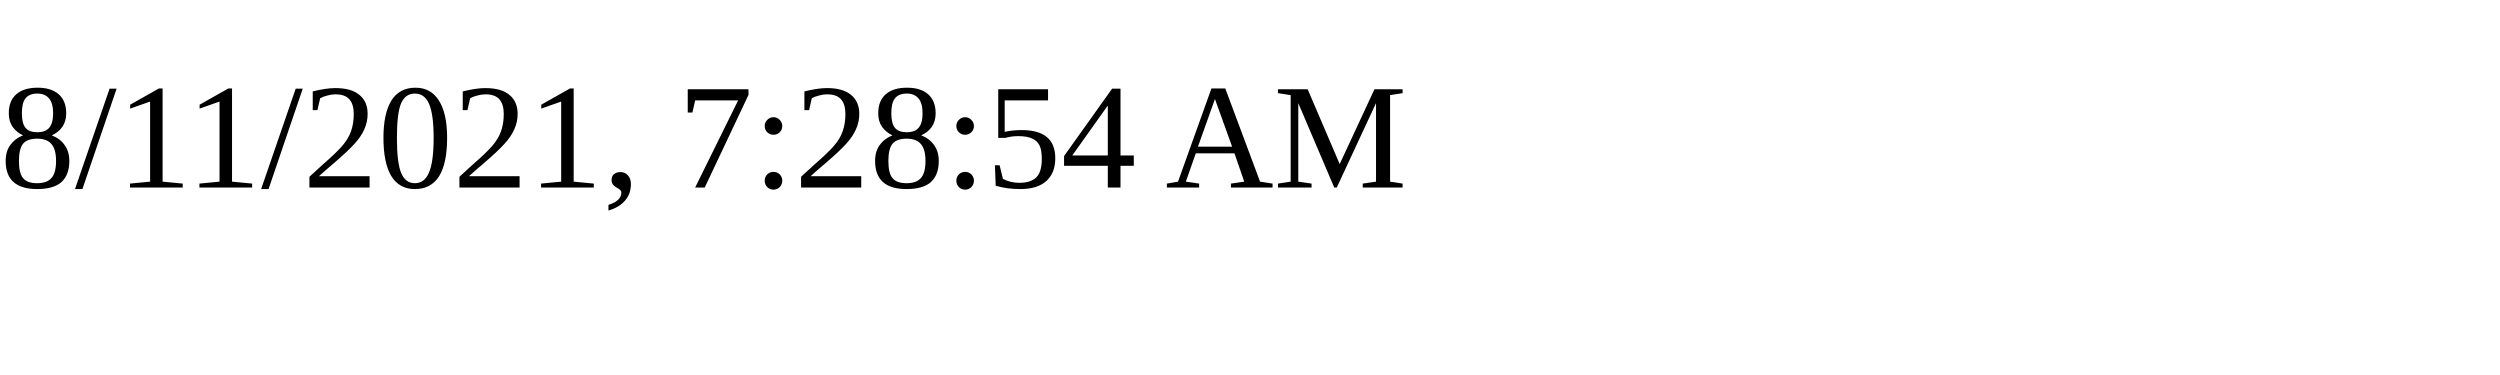
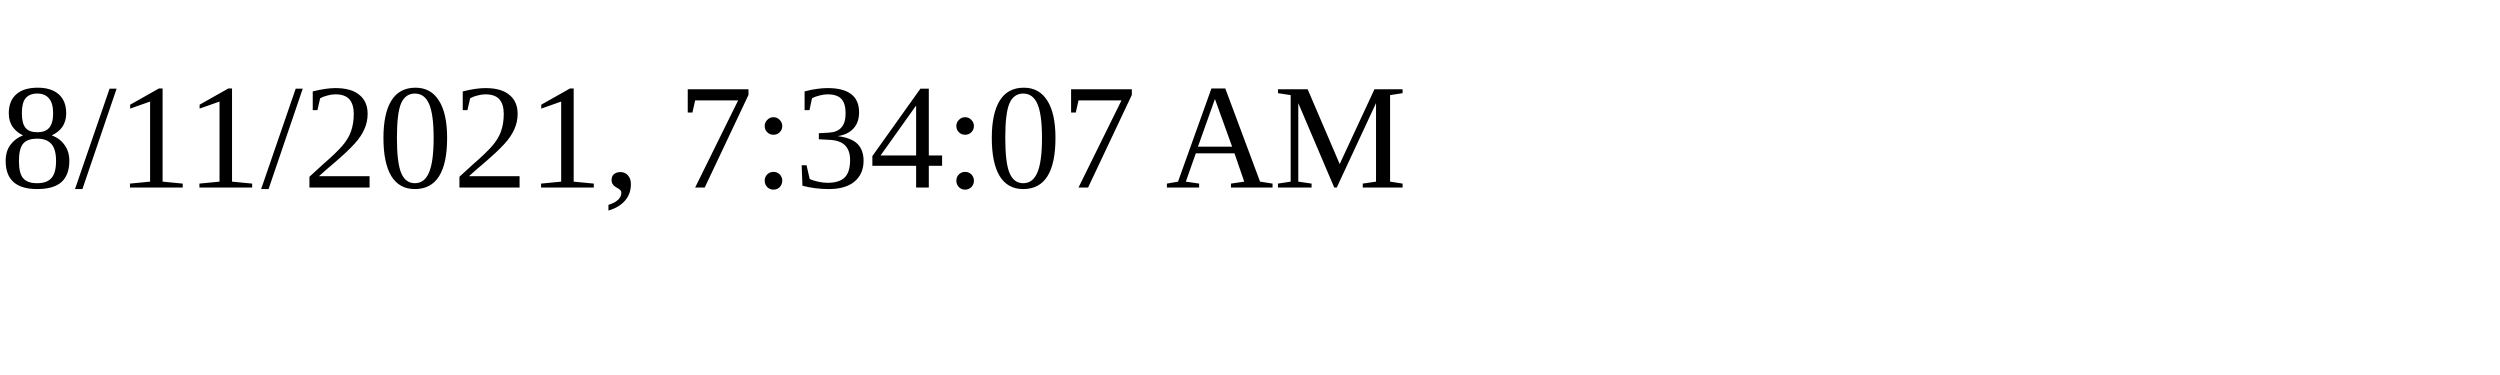
<svg xmlns="http://www.w3.org/2000/svg" height="30" width="200">
-   <text x="0" y="15">8/11/2021, 7:28:54 AM</text>
+   <text x="0" y="15">8/11/2021, 7:34:07 AM</text>
</svg>
